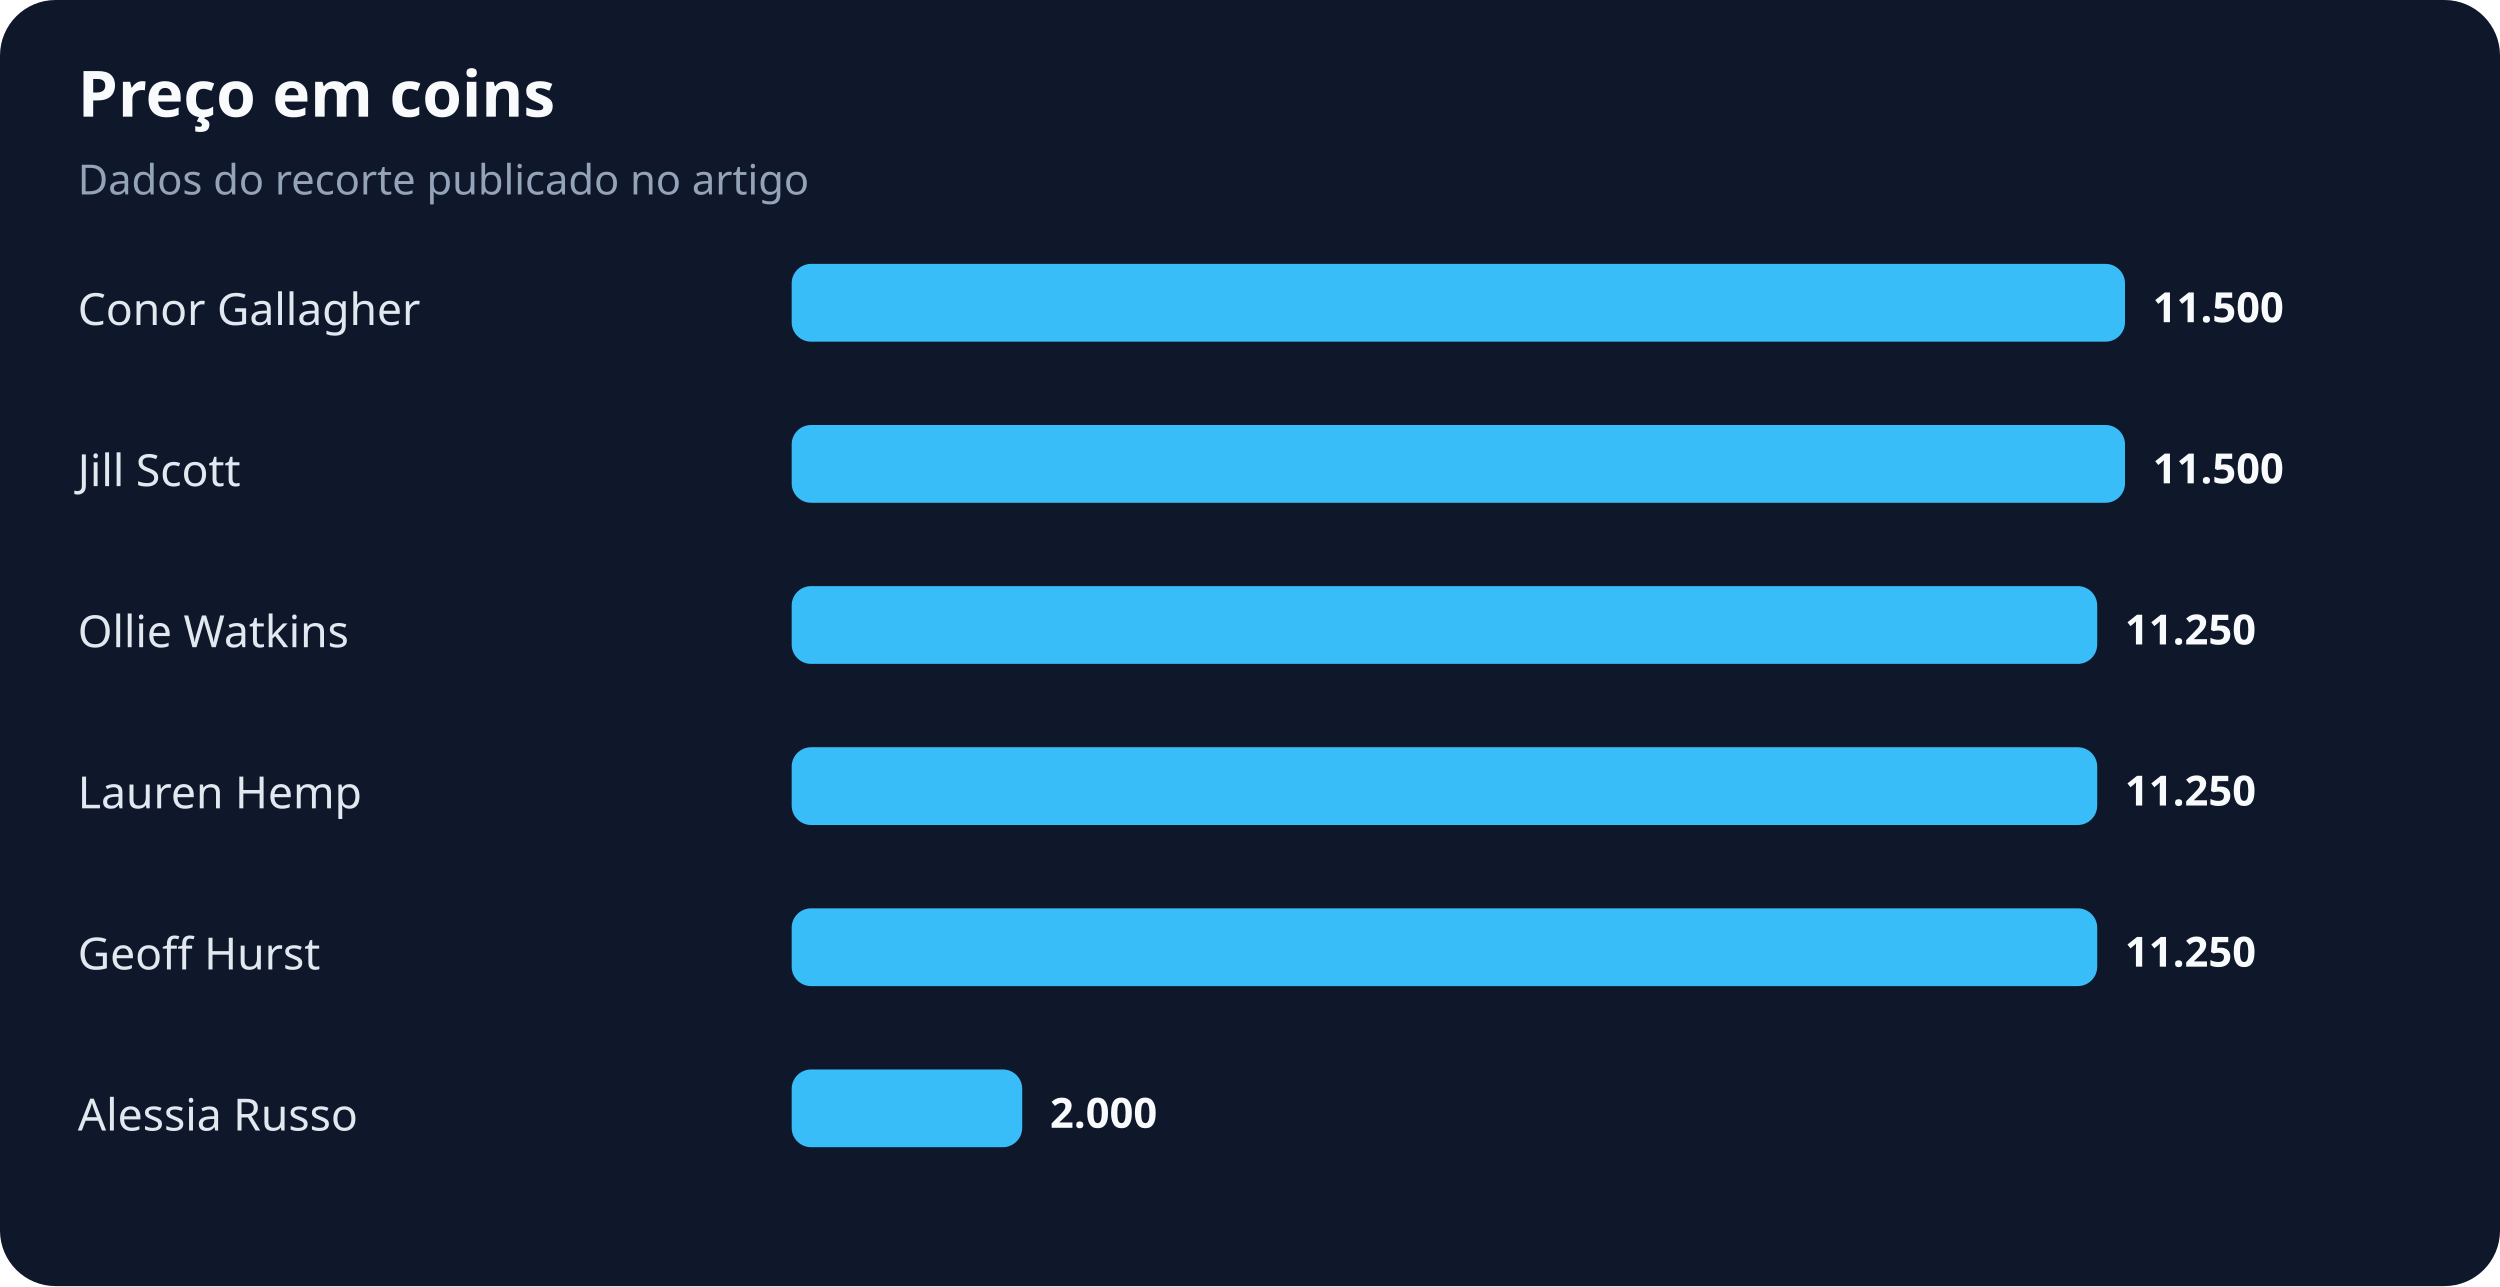
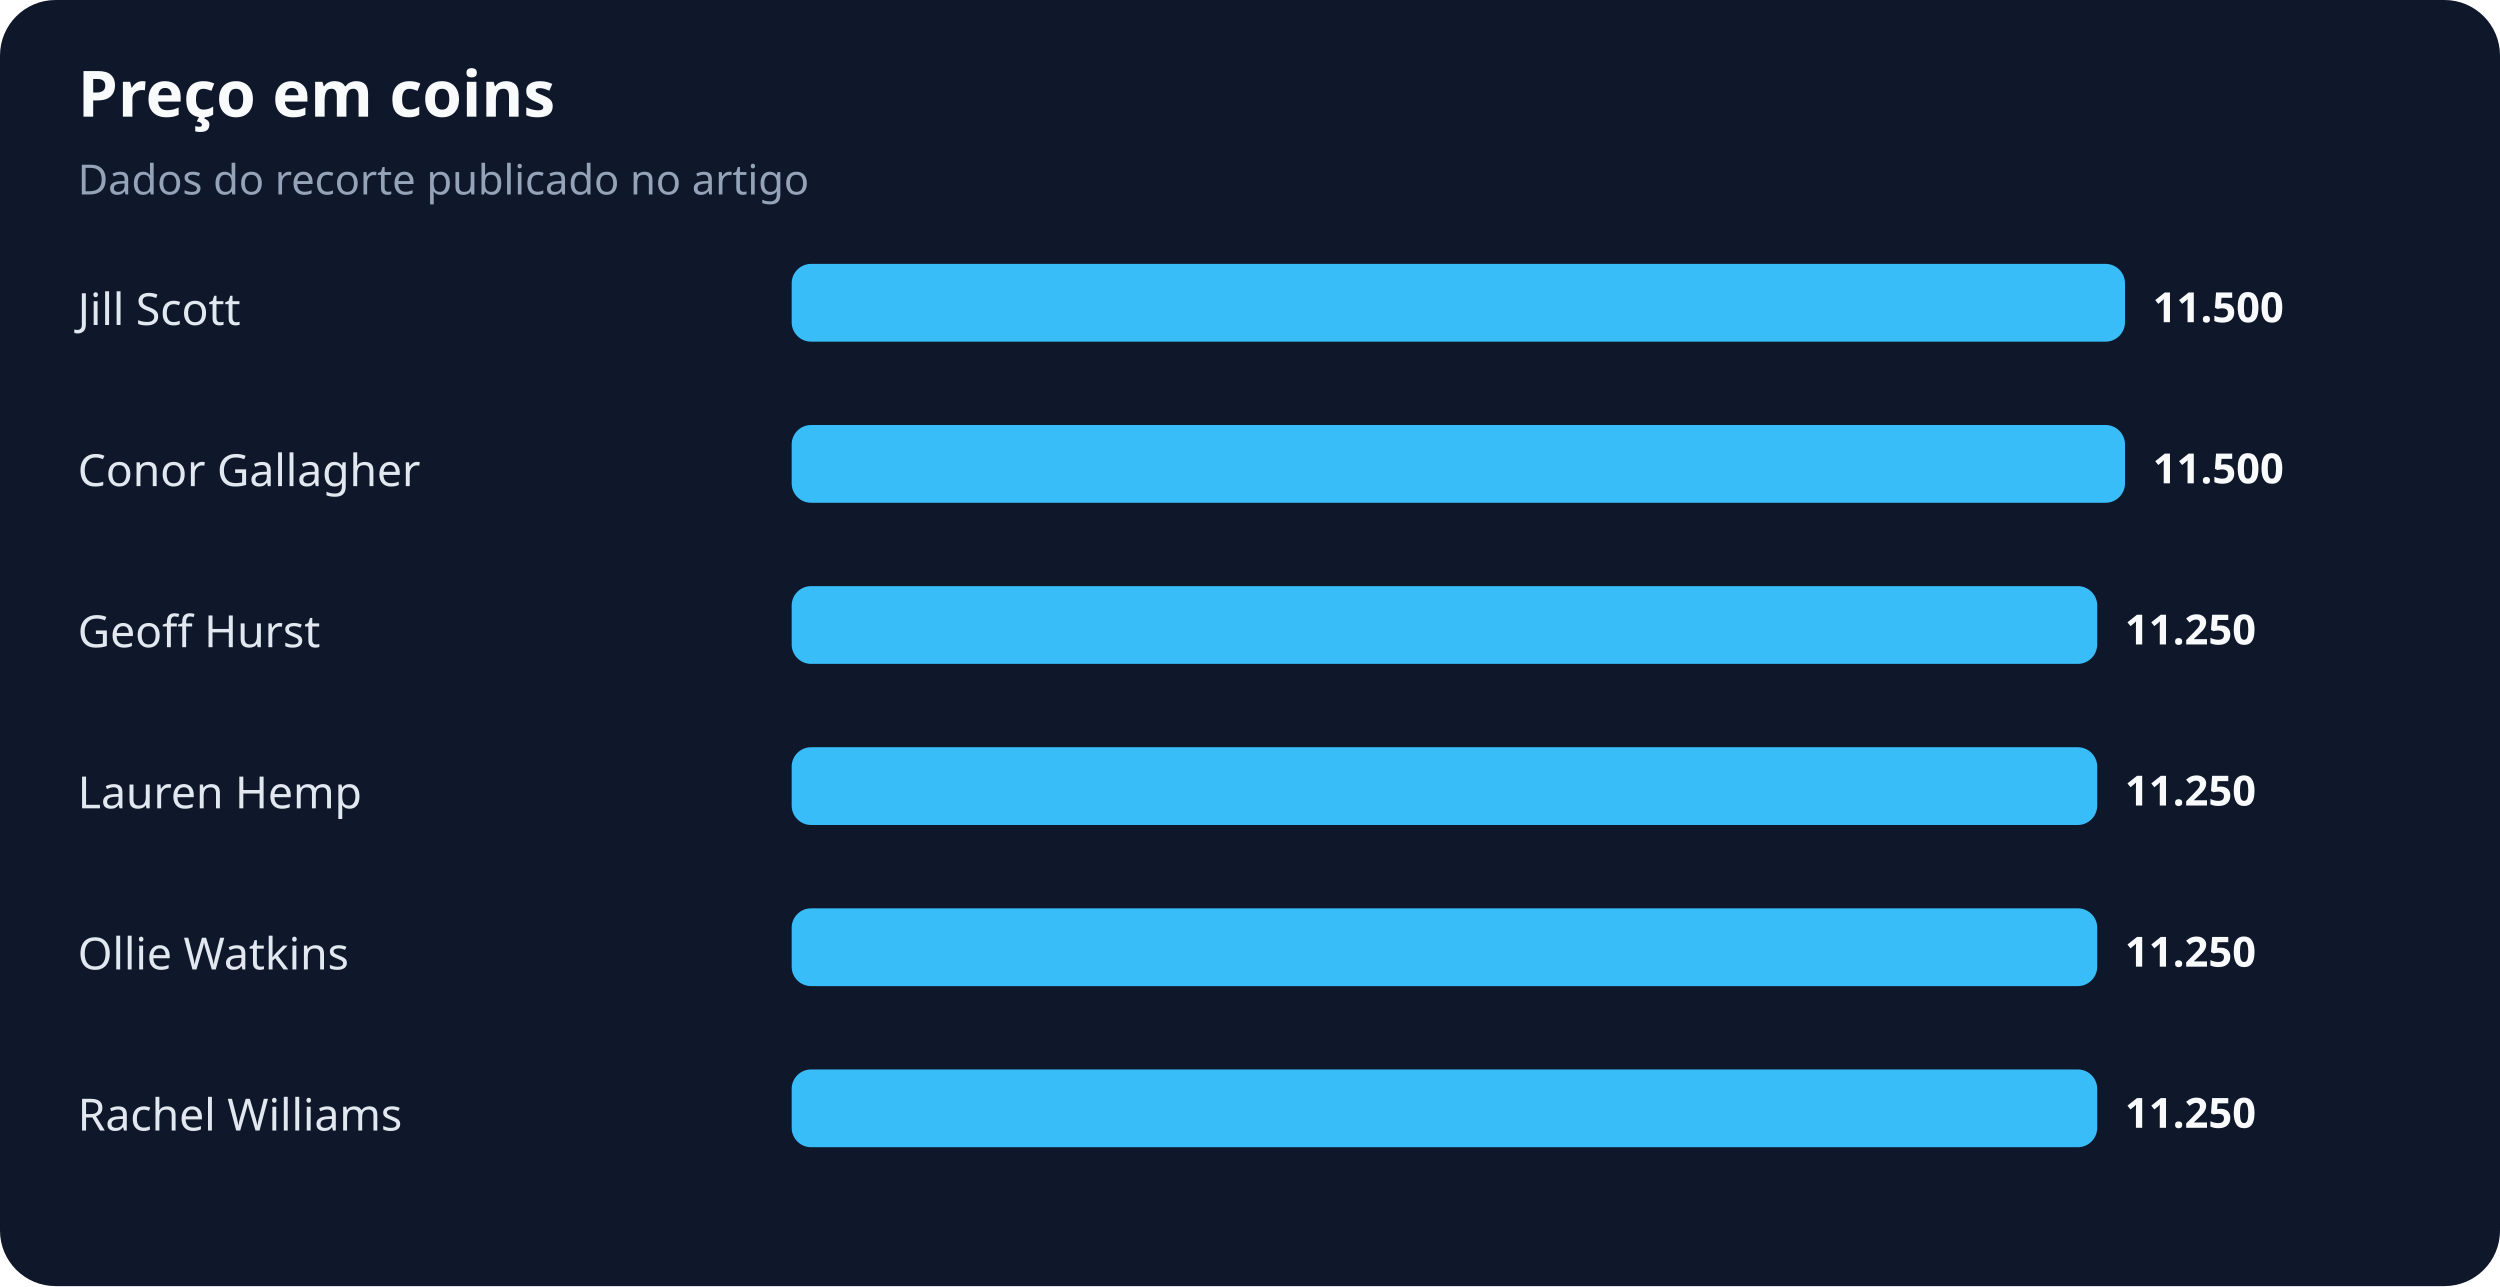
<svg xmlns="http://www.w3.org/2000/svg" width="900" height="463" viewBox="0 0 900 463" role="img" aria-labelledby="title desc">
  <rect width="100%" height="100%" rx="20" fill="#0f172a" />
  <text x="28" y="42" fill="#f8fafc" font-family="system-ui,sans-serif" font-size="23" font-weight="700">Preço em coins</text>
  <text x="28" y="70" fill="#94a3b8" font-family="system-ui,sans-serif" font-size="15">Dados do recorte publicado no artigo</text>
-   <text x="28" y="117" fill="#e2e8f0" font-family="system-ui,sans-serif" font-size="16">Conor Gallagher</text>
+   <text x="28" y="117" fill="#e2e8f0" font-family="system-ui,sans-serif" font-size="16">Jill Scott</text>
  <rect x="285" y="95" width="480" height="28" rx="7" fill="#38bdf8" />
  <text x="775" y="116" fill="#f8fafc" font-family="system-ui,sans-serif" font-size="15" font-weight="700">11.500</text>
-   <text x="28" y="175" fill="#e2e8f0" font-family="system-ui,sans-serif" font-size="16">Jill Scott</text>
+   <text x="28" y="175" fill="#e2e8f0" font-family="system-ui,sans-serif" font-size="16">Conor Gallagher</text>
  <rect x="285" y="153" width="480" height="28" rx="7" fill="#38bdf8" />
  <text x="775" y="174" fill="#f8fafc" font-family="system-ui,sans-serif" font-size="15" font-weight="700">11.500</text>
-   <text x="28" y="233" fill="#e2e8f0" font-family="system-ui,sans-serif" font-size="16">Ollie Watkins</text>
+   <text x="28" y="233" fill="#e2e8f0" font-family="system-ui,sans-serif" font-size="16">Geoff Hurst</text>
  <rect x="285" y="211" width="470" height="28" rx="7" fill="#38bdf8" />
  <text x="765" y="232" fill="#f8fafc" font-family="system-ui,sans-serif" font-size="15" font-weight="700">11.250</text>
  <text x="28" y="291" fill="#e2e8f0" font-family="system-ui,sans-serif" font-size="16">Lauren Hemp</text>
  <rect x="285" y="269" width="470" height="28" rx="7" fill="#38bdf8" />
  <text x="765" y="290" fill="#f8fafc" font-family="system-ui,sans-serif" font-size="15" font-weight="700">11.250</text>
-   <text x="28" y="349" fill="#e2e8f0" font-family="system-ui,sans-serif" font-size="16">Geoff Hurst</text>
+   <text x="28" y="349" fill="#e2e8f0" font-family="system-ui,sans-serif" font-size="16">Ollie Watkins</text>
  <rect x="285" y="327" width="470" height="28" rx="7" fill="#38bdf8" />
  <text x="765" y="348" fill="#f8fafc" font-family="system-ui,sans-serif" font-size="15" font-weight="700">11.250</text>
-   <text x="28" y="407" fill="#e2e8f0" font-family="system-ui,sans-serif" font-size="16">Alessia Russo</text>
-   <rect x="285" y="385" width="83" height="28" rx="7" fill="#38bdf8" />
-   <text x="378" y="406" fill="#f8fafc" font-family="system-ui,sans-serif" font-size="15" font-weight="700">2.000</text>
+   <text x="28" y="407" fill="#e2e8f0" font-family="system-ui,sans-serif" font-size="16">Rachel Williams</text>
+   <rect x="285" y="385" width="470" height="28" rx="7" fill="#38bdf8" />
+   <text x="765" y="406" fill="#f8fafc" font-family="system-ui,sans-serif" font-size="15" font-weight="700">11.250</text>
</svg>
